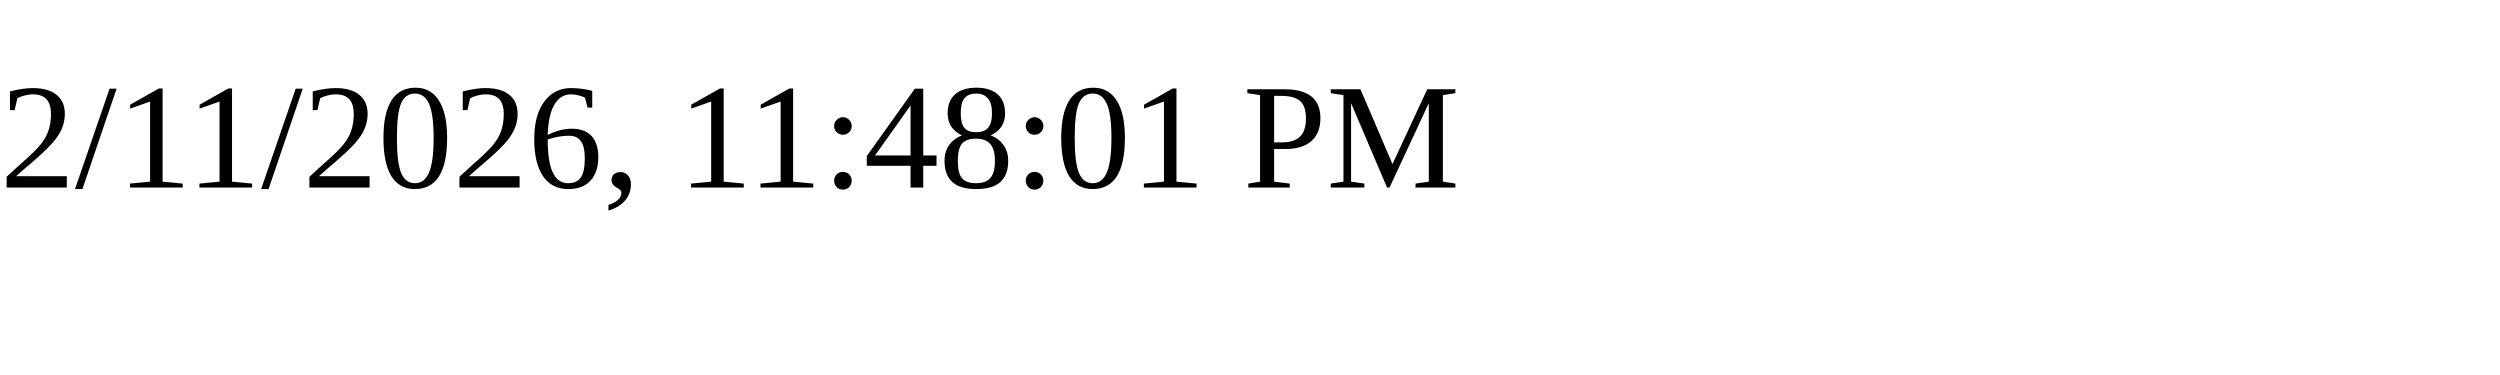
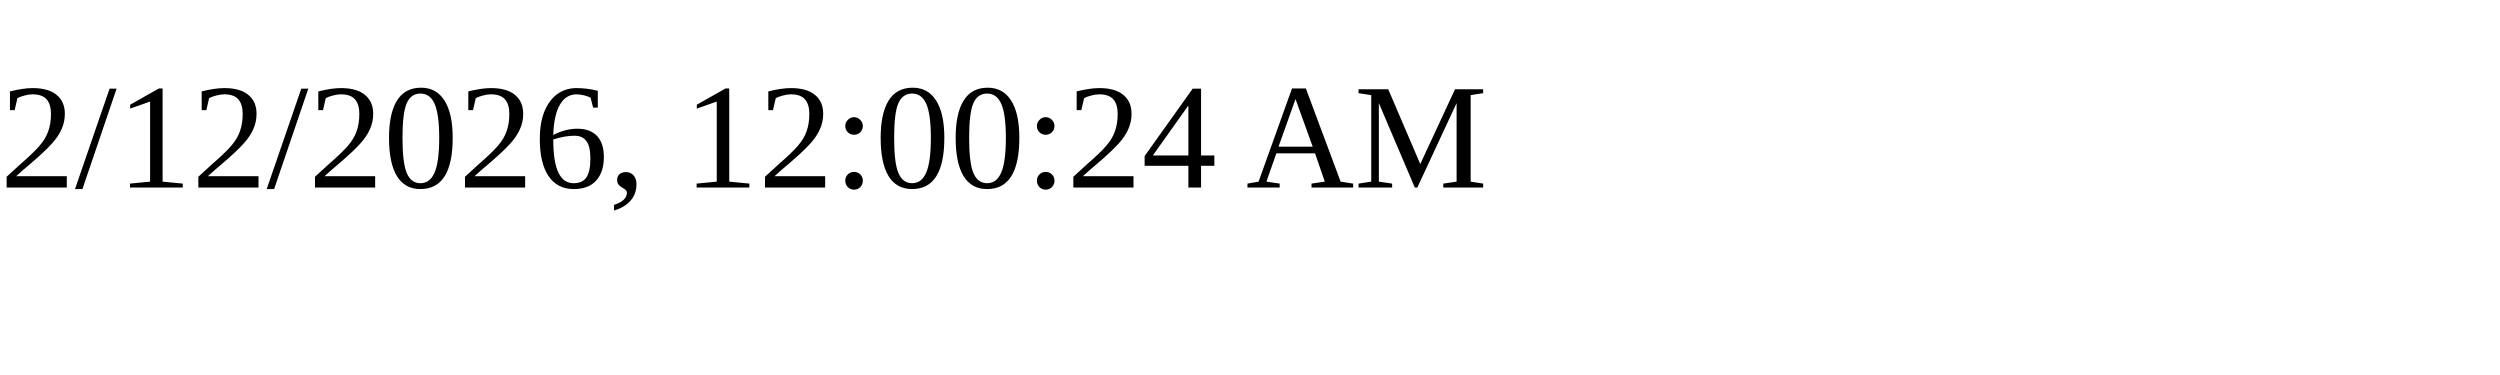
<svg xmlns="http://www.w3.org/2000/svg" height="30" width="200">
-   <text x="0" y="15">2/11/2026, 11:48:01 PM</text>
+   <text x="0" y="15">2/12/2026, 12:00:24 AM</text>
</svg>
